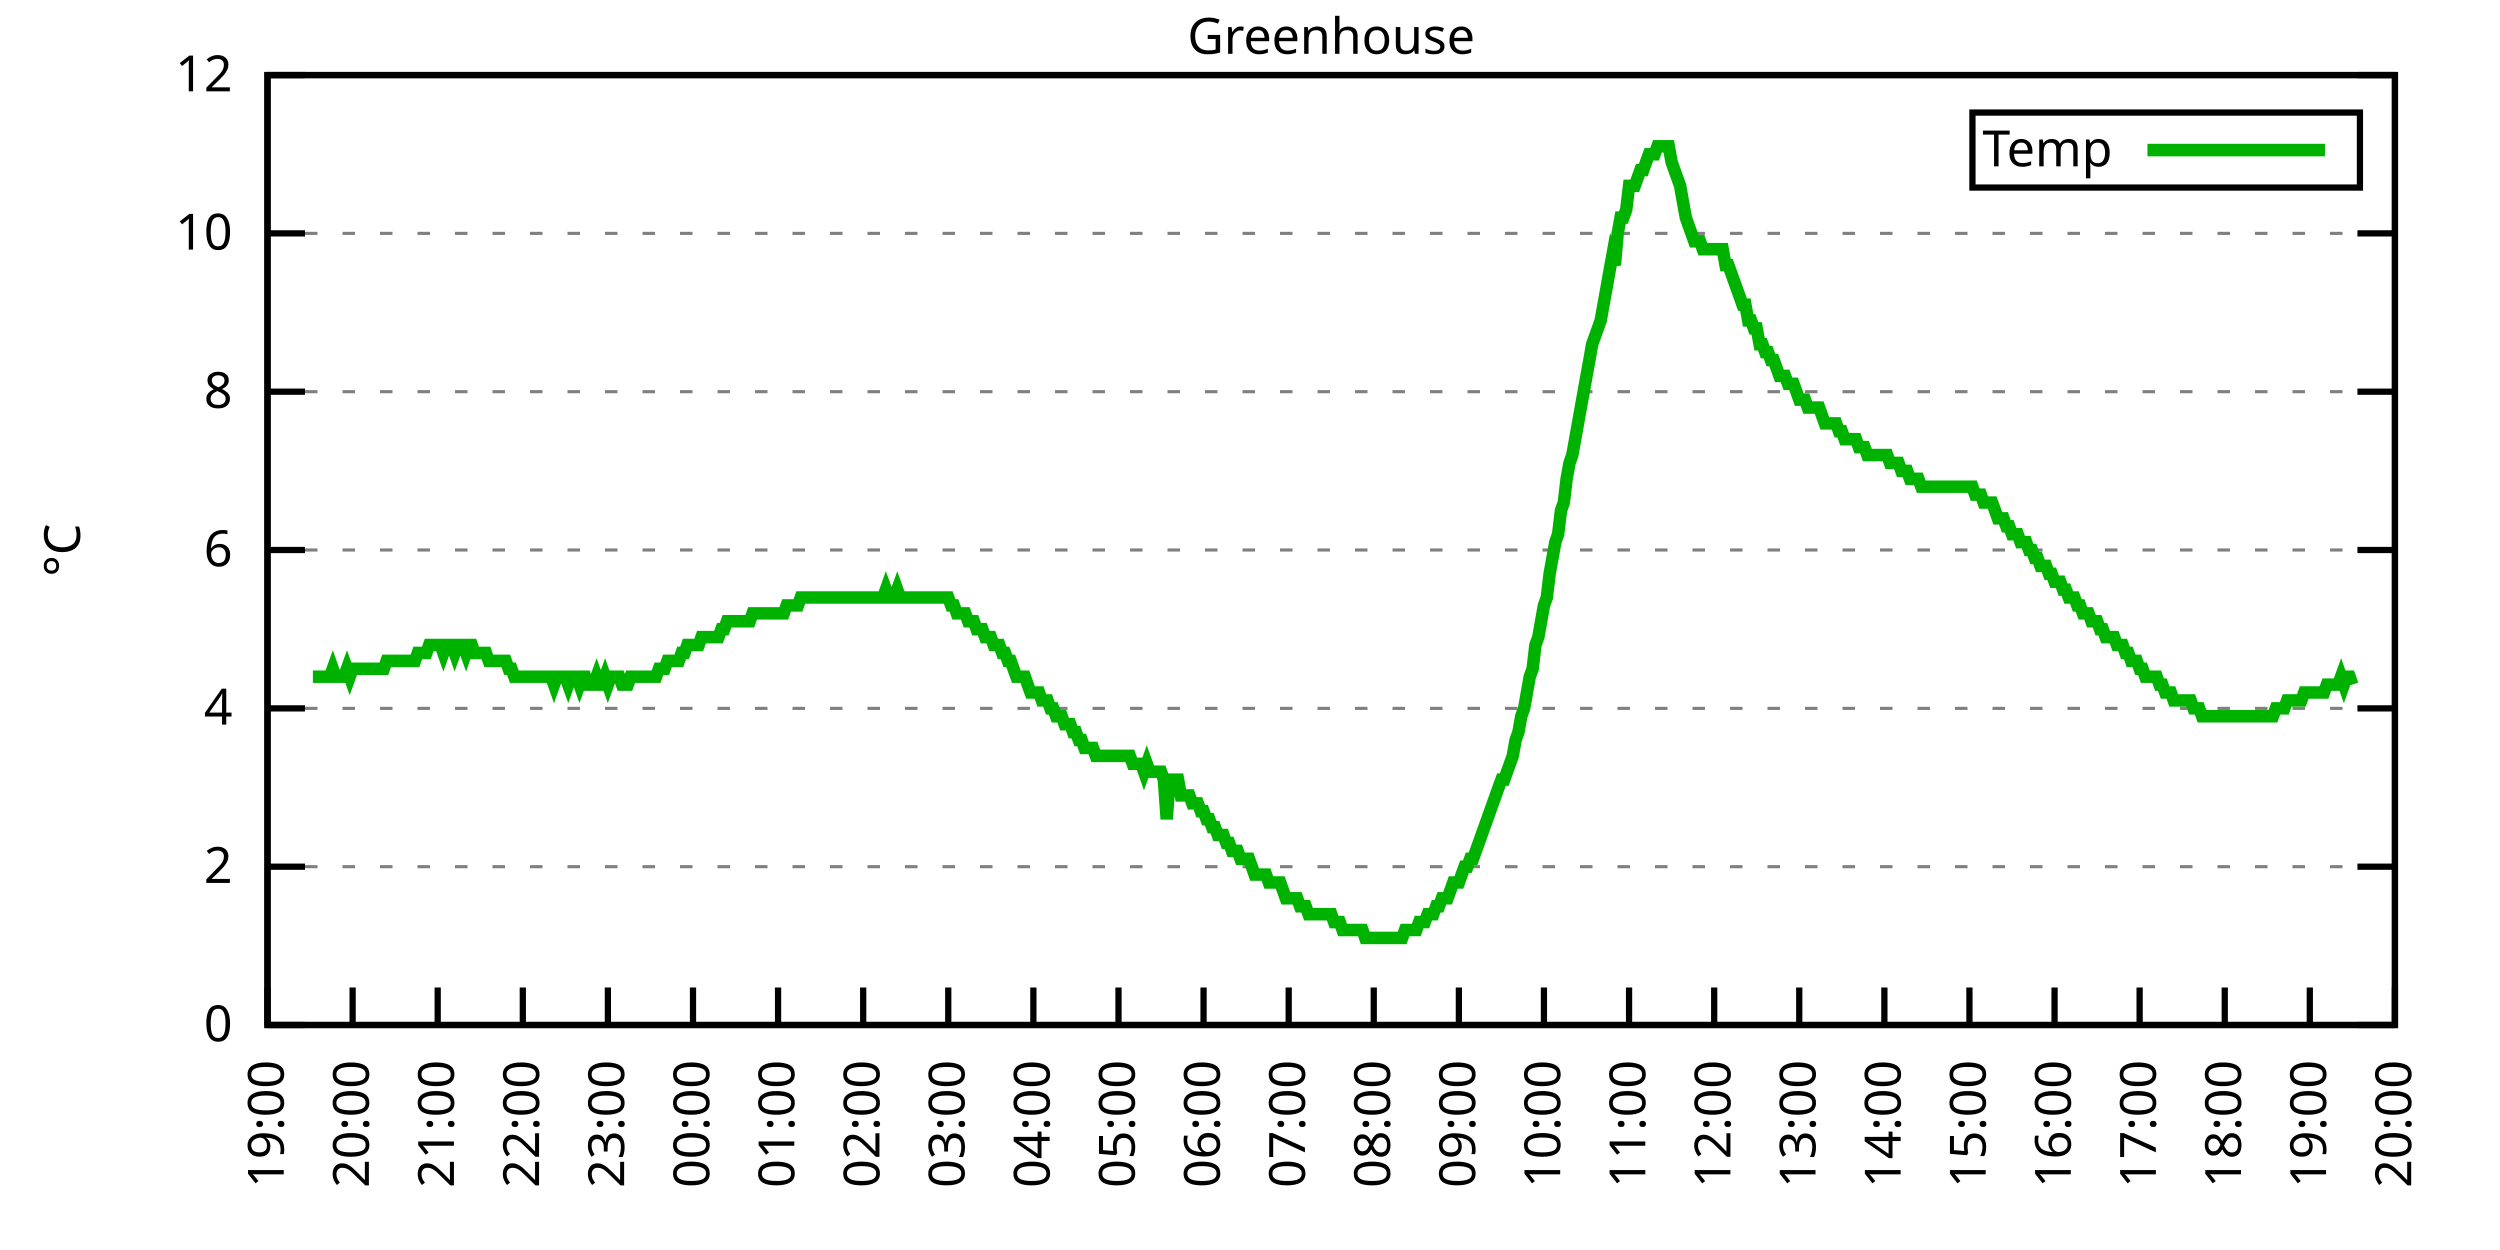
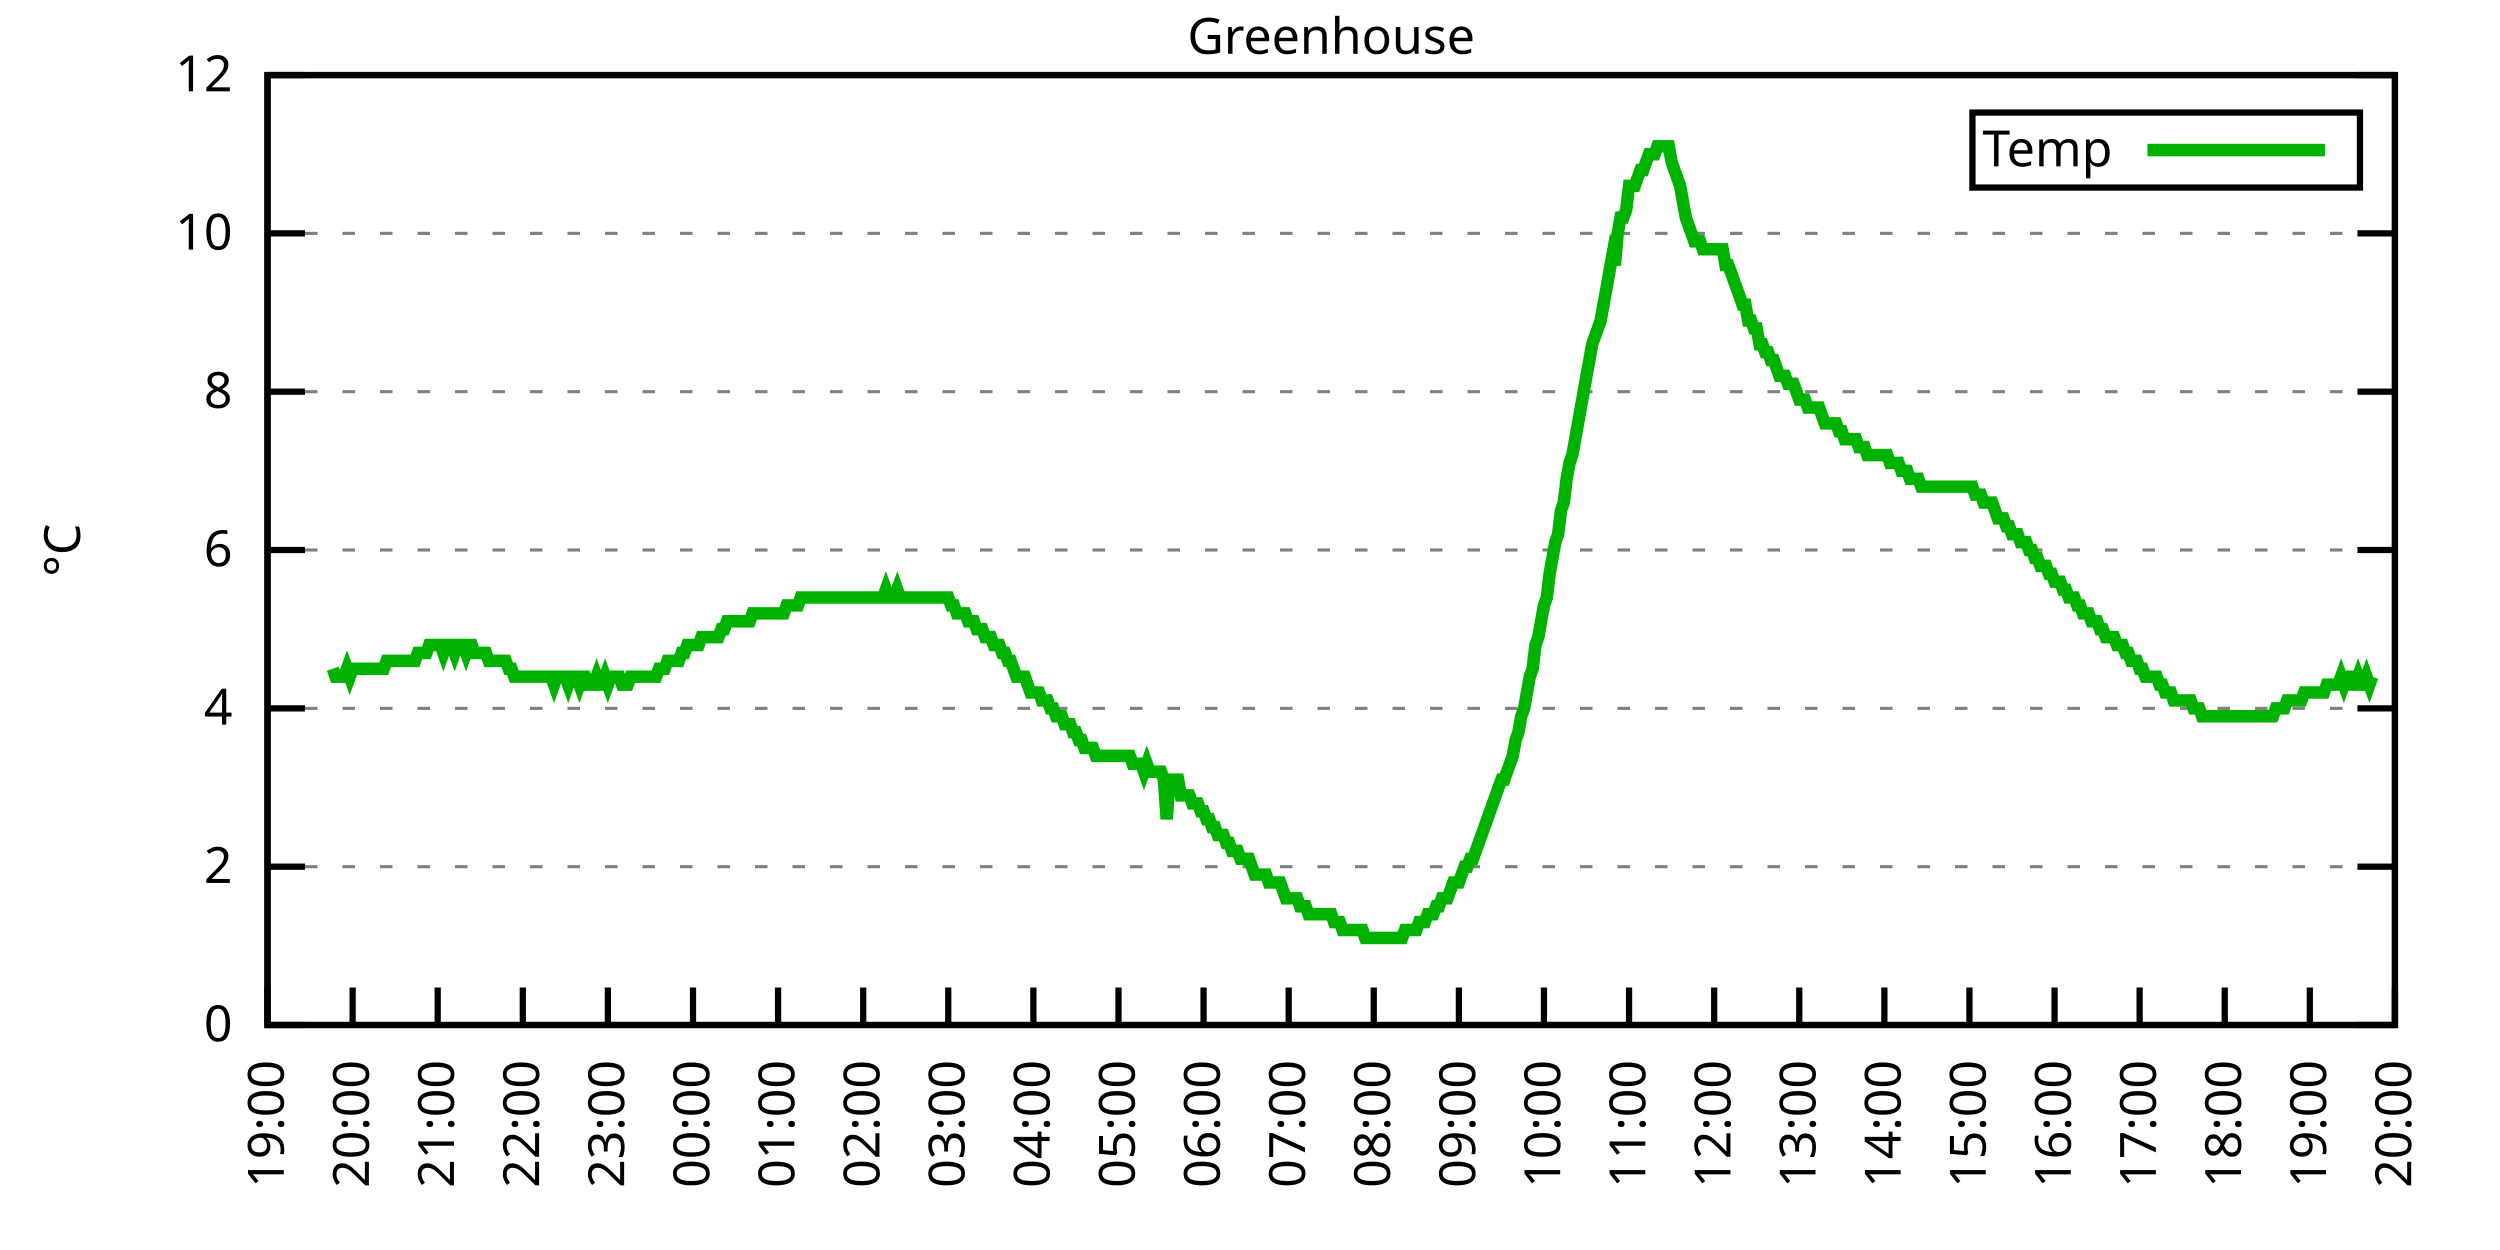
<svg xmlns="http://www.w3.org/2000/svg" xmlns:xlink="http://www.w3.org/1999/xlink" width="400" height="200" viewBox="0 0 400 200">
  <g id="gnuplot_canvas">
    <rect x="0" y="0" width="400" height="200" fill="none" />
    <defs>
      <circle id="gpDot" r="0.5" stroke-width="0.5" stroke="currentColor" />
      <path id="gpPt0" stroke-width="0.333" stroke="currentColor" d="M-1,0 h2 M0,-1 v2" />
      <path id="gpPt1" stroke-width="0.333" stroke="currentColor" d="M-1,-1 L1,1 M1,-1 L-1,1" />
      <path id="gpPt2" stroke-width="0.333" stroke="currentColor" d="M-1,0 L1,0 M0,-1 L0,1 M-1,-1 L1,1 M-1,1 L1,-1" />
      <rect id="gpPt3" stroke-width="0.333" stroke="currentColor" x="-1" y="-1" width="2" height="2" />
      <rect id="gpPt4" stroke-width="0.333" stroke="currentColor" fill="currentColor" x="-1" y="-1" width="2" height="2" />
      <circle id="gpPt5" stroke-width="0.333" stroke="currentColor" cx="0" cy="0" r="1" />
      <use xlink:href="#gpPt5" id="gpPt6" fill="currentColor" stroke="none" />
      <path id="gpPt7" stroke-width="0.333" stroke="currentColor" d="M0,-1.33 L-1.33,0.67 L1.33,0.67 z" />
      <use xlink:href="#gpPt7" id="gpPt8" fill="currentColor" stroke="none" />
      <use xlink:href="#gpPt7" id="gpPt9" stroke="currentColor" transform="rotate(180)" />
      <use xlink:href="#gpPt9" id="gpPt10" fill="currentColor" stroke="none" />
      <use xlink:href="#gpPt3" id="gpPt11" stroke="currentColor" transform="rotate(45)" />
      <use xlink:href="#gpPt11" id="gpPt12" fill="currentColor" stroke="none" />
      <path id="gpPt13" stroke-width="0.333" stroke="currentColor" d="M0,1.330 L1.265,0.411 L0.782,-1.067 L-0.782,-1.076 L-1.265,0.411 z" />
      <use xlink:href="#gpPt13" id="gpPt14" fill="currentColor" stroke="none" />
      <filter id="textbox" filterUnits="objectBoundingBox" x="0" y="0" height="1" width="1">
        <feFlood flood-color="white" flood-opacity="1" result="bgnd" />
        <feComposite in="SourceGraphic" in2="bgnd" operator="atop" />
      </filter>
      <filter id="greybox" filterUnits="objectBoundingBox" x="0" y="0" height="1" width="1">
        <feFlood flood-color="lightgrey" flood-opacity="1" result="grey" />
        <feComposite in="SourceGraphic" in2="grey" operator="atop" />
      </filter>
    </defs>
    <g fill="none" color="white" stroke="currentColor" stroke-width="1.00" stroke-linecap="butt" stroke-linejoin="miter">
</g>
    <g fill="none" color="black" stroke="currentColor" stroke-width="1.00" stroke-linecap="butt" stroke-linejoin="miter">
      <g stroke="none" shape-rendering="crispEdges">
        <polygon fill="rgb(255, 255, 255)" points="42.80,164.00 383.18,164.00 383.18,12.02 42.80,12.02 " />
      </g>
    </g>
    <g fill="none" color="black" stroke="currentColor" stroke-width="1.00" stroke-linecap="butt" stroke-linejoin="miter">
</g>
    <g fill="none" color="black" stroke="black" stroke-width="0.50" stroke-linecap="butt" stroke-linejoin="miter">
</g>
    <g fill="none" color="gray" stroke="currentColor" stroke-width="0.50" stroke-linecap="butt" stroke-linejoin="miter">
      <path stroke="gray" stroke-dasharray="2,4" class="gridline" d="M42.80,164.00 L383.19,164.00  " />
    </g>
    <g fill="none" color="gray" stroke="gray" stroke-width="1.00" stroke-linecap="butt" stroke-linejoin="miter">
</g>
    <g fill="none" color="black" stroke="currentColor" stroke-width="1.00" stroke-linecap="butt" stroke-linejoin="miter">
      <path stroke="black" d="M42.80,164.00 L48.80,164.00 M383.19,164.00 L377.19,164.00  " />
      <g transform="translate(37.20,166.60)" stroke="none" fill="black" font-family="Sans" font-size="8.00" text-anchor="end">
        <text>
          <tspan font-family="Sans"> 0</tspan>
        </text>
      </g>
    </g>
    <g fill="none" color="black" stroke="currentColor" stroke-width="1.00" stroke-linecap="butt" stroke-linejoin="miter">
</g>
    <g fill="none" color="black" stroke="black" stroke-width="0.50" stroke-linecap="butt" stroke-linejoin="miter">
</g>
    <g fill="none" color="gray" stroke="currentColor" stroke-width="0.50" stroke-linecap="butt" stroke-linejoin="miter">
      <path stroke="gray" stroke-dasharray="2,4" class="gridline" d="M42.80,138.67 L383.19,138.67  " />
    </g>
    <g fill="none" color="gray" stroke="gray" stroke-width="1.00" stroke-linecap="butt" stroke-linejoin="miter">
</g>
    <g fill="none" color="black" stroke="currentColor" stroke-width="1.00" stroke-linecap="butt" stroke-linejoin="miter">
      <path stroke="black" d="M42.80,138.67 L48.80,138.67 M383.19,138.67 L377.19,138.67  " />
      <g transform="translate(37.20,141.27)" stroke="none" fill="black" font-family="Sans" font-size="8.00" text-anchor="end">
        <text>
          <tspan font-family="Sans"> 2</tspan>
        </text>
      </g>
    </g>
    <g fill="none" color="black" stroke="currentColor" stroke-width="1.00" stroke-linecap="butt" stroke-linejoin="miter">
</g>
    <g fill="none" color="black" stroke="black" stroke-width="0.50" stroke-linecap="butt" stroke-linejoin="miter">
</g>
    <g fill="none" color="gray" stroke="currentColor" stroke-width="0.50" stroke-linecap="butt" stroke-linejoin="miter">
      <path stroke="gray" stroke-dasharray="2,4" class="gridline" d="M42.80,113.34 L383.19,113.34  " />
    </g>
    <g fill="none" color="gray" stroke="gray" stroke-width="1.00" stroke-linecap="butt" stroke-linejoin="miter">
</g>
    <g fill="none" color="black" stroke="currentColor" stroke-width="1.00" stroke-linecap="butt" stroke-linejoin="miter">
      <path stroke="black" d="M42.80,113.34 L48.80,113.34 M383.19,113.34 L377.19,113.34  " />
      <g transform="translate(37.20,115.94)" stroke="none" fill="black" font-family="Sans" font-size="8.00" text-anchor="end">
        <text>
          <tspan font-family="Sans"> 4</tspan>
        </text>
      </g>
    </g>
    <g fill="none" color="black" stroke="currentColor" stroke-width="1.00" stroke-linecap="butt" stroke-linejoin="miter">
</g>
    <g fill="none" color="black" stroke="black" stroke-width="0.50" stroke-linecap="butt" stroke-linejoin="miter">
</g>
    <g fill="none" color="gray" stroke="currentColor" stroke-width="0.50" stroke-linecap="butt" stroke-linejoin="miter">
      <path stroke="gray" stroke-dasharray="2,4" class="gridline" d="M42.80,88.00 L383.19,88.00  " />
    </g>
    <g fill="none" color="gray" stroke="gray" stroke-width="1.00" stroke-linecap="butt" stroke-linejoin="miter">
</g>
    <g fill="none" color="black" stroke="currentColor" stroke-width="1.00" stroke-linecap="butt" stroke-linejoin="miter">
      <path stroke="black" d="M42.80,88.00 L48.80,88.00 M383.19,88.00 L377.19,88.00  " />
      <g transform="translate(37.20,90.60)" stroke="none" fill="black" font-family="Sans" font-size="8.00" text-anchor="end">
        <text>
          <tspan font-family="Sans"> 6</tspan>
        </text>
      </g>
    </g>
    <g fill="none" color="black" stroke="currentColor" stroke-width="1.00" stroke-linecap="butt" stroke-linejoin="miter">
</g>
    <g fill="none" color="black" stroke="black" stroke-width="0.50" stroke-linecap="butt" stroke-linejoin="miter">
</g>
    <g fill="none" color="gray" stroke="currentColor" stroke-width="0.50" stroke-linecap="butt" stroke-linejoin="miter">
      <path stroke="gray" stroke-dasharray="2,4" class="gridline" d="M42.80,62.67 L383.19,62.67  " />
    </g>
    <g fill="none" color="gray" stroke="gray" stroke-width="1.00" stroke-linecap="butt" stroke-linejoin="miter">
</g>
    <g fill="none" color="black" stroke="currentColor" stroke-width="1.00" stroke-linecap="butt" stroke-linejoin="miter">
      <path stroke="black" d="M42.80,62.67 L48.80,62.67 M383.19,62.67 L377.19,62.67  " />
      <g transform="translate(37.20,65.27)" stroke="none" fill="black" font-family="Sans" font-size="8.00" text-anchor="end">
        <text>
          <tspan font-family="Sans"> 8</tspan>
        </text>
      </g>
    </g>
    <g fill="none" color="black" stroke="currentColor" stroke-width="1.00" stroke-linecap="butt" stroke-linejoin="miter">
</g>
    <g fill="none" color="black" stroke="black" stroke-width="0.50" stroke-linecap="butt" stroke-linejoin="miter">
</g>
    <g fill="none" color="gray" stroke="currentColor" stroke-width="0.50" stroke-linecap="butt" stroke-linejoin="miter">
      <path stroke="gray" stroke-dasharray="2,4" class="gridline" d="M42.80,37.34 L383.19,37.34  " />
    </g>
    <g fill="none" color="gray" stroke="gray" stroke-width="1.00" stroke-linecap="butt" stroke-linejoin="miter">
</g>
    <g fill="none" color="black" stroke="currentColor" stroke-width="1.00" stroke-linecap="butt" stroke-linejoin="miter">
      <path stroke="black" d="M42.80,37.34 L48.80,37.34 M383.19,37.34 L377.19,37.34  " />
      <g transform="translate(37.20,39.94)" stroke="none" fill="black" font-family="Sans" font-size="8.00" text-anchor="end">
        <text>
          <tspan font-family="Sans"> 10</tspan>
        </text>
      </g>
    </g>
    <g fill="none" color="black" stroke="currentColor" stroke-width="1.00" stroke-linecap="butt" stroke-linejoin="miter">
</g>
    <g fill="none" color="black" stroke="black" stroke-width="0.50" stroke-linecap="butt" stroke-linejoin="miter">
</g>
    <g fill="none" color="gray" stroke="currentColor" stroke-width="0.50" stroke-linecap="butt" stroke-linejoin="miter">
      <path stroke="gray" stroke-dasharray="2,4" class="gridline" d="M42.80,12.01 L383.19,12.01  " />
    </g>
    <g fill="none" color="gray" stroke="gray" stroke-width="1.00" stroke-linecap="butt" stroke-linejoin="miter">
</g>
    <g fill="none" color="black" stroke="currentColor" stroke-width="1.00" stroke-linecap="butt" stroke-linejoin="miter">
      <path stroke="black" d="M42.80,12.01 L48.80,12.01 M383.19,12.01 L377.19,12.01  " />
      <g transform="translate(37.20,14.61)" stroke="none" fill="black" font-family="Sans" font-size="8.00" text-anchor="end">
        <text>
          <tspan font-family="Sans"> 12</tspan>
        </text>
      </g>
    </g>
    <g fill="none" color="black" stroke="currentColor" stroke-width="1.00" stroke-linecap="butt" stroke-linejoin="miter">
      <path stroke="black" d="M42.80,164.00 L42.80,158.00  " />
      <g transform="translate(45.40,169.60) rotate(270.00)" stroke="none" fill="black" font-family="Sans" font-size="8.00" text-anchor="end">
        <text>
          <tspan font-family="Sans">19:00</tspan>
        </text>
      </g>
    </g>
    <g fill="none" color="black" stroke="currentColor" stroke-width="1.00" stroke-linecap="butt" stroke-linejoin="miter">
      <path stroke="black" d="M56.42,164.00 L56.42,158.00  " />
      <g transform="translate(59.02,169.60) rotate(270.00)" stroke="none" fill="black" font-family="Sans" font-size="8.00" text-anchor="end">
        <text>
          <tspan font-family="Sans">20:00</tspan>
        </text>
      </g>
    </g>
    <g fill="none" color="black" stroke="currentColor" stroke-width="1.00" stroke-linecap="butt" stroke-linejoin="miter">
      <path stroke="black" d="M70.03,164.00 L70.03,158.00  " />
      <g transform="translate(72.63,169.60) rotate(270.00)" stroke="none" fill="black" font-family="Sans" font-size="8.00" text-anchor="end">
        <text>
          <tspan font-family="Sans">21:00</tspan>
        </text>
      </g>
    </g>
    <g fill="none" color="black" stroke="currentColor" stroke-width="1.00" stroke-linecap="butt" stroke-linejoin="miter">
      <path stroke="black" d="M83.65,164.00 L83.65,158.00  " />
      <g transform="translate(86.25,169.60) rotate(270.00)" stroke="none" fill="black" font-family="Sans" font-size="8.00" text-anchor="end">
        <text>
          <tspan font-family="Sans">22:00</tspan>
        </text>
      </g>
    </g>
    <g fill="none" color="black" stroke="currentColor" stroke-width="1.00" stroke-linecap="butt" stroke-linejoin="miter">
      <path stroke="black" d="M97.26,164.00 L97.26,158.00  " />
      <g transform="translate(99.86,169.60) rotate(270.00)" stroke="none" fill="black" font-family="Sans" font-size="8.00" text-anchor="end">
        <text>
          <tspan font-family="Sans">23:00</tspan>
        </text>
      </g>
    </g>
    <g fill="none" color="black" stroke="currentColor" stroke-width="1.00" stroke-linecap="butt" stroke-linejoin="miter">
      <path stroke="black" d="M110.88,164.00 L110.88,158.00  " />
      <g transform="translate(113.48,169.60) rotate(270.00)" stroke="none" fill="black" font-family="Sans" font-size="8.00" text-anchor="end">
        <text>
          <tspan font-family="Sans">00:00</tspan>
        </text>
      </g>
    </g>
    <g fill="none" color="black" stroke="currentColor" stroke-width="1.00" stroke-linecap="butt" stroke-linejoin="miter">
      <path stroke="black" d="M124.49,164.00 L124.49,158.00  " />
      <g transform="translate(127.09,169.60) rotate(270.00)" stroke="none" fill="black" font-family="Sans" font-size="8.00" text-anchor="end">
        <text>
          <tspan font-family="Sans">01:00</tspan>
        </text>
      </g>
    </g>
    <g fill="none" color="black" stroke="currentColor" stroke-width="1.00" stroke-linecap="butt" stroke-linejoin="miter">
      <path stroke="black" d="M138.11,164.00 L138.11,158.00  " />
      <g transform="translate(140.71,169.60) rotate(270.00)" stroke="none" fill="black" font-family="Sans" font-size="8.00" text-anchor="end">
        <text>
          <tspan font-family="Sans">02:00</tspan>
        </text>
      </g>
    </g>
    <g fill="none" color="black" stroke="currentColor" stroke-width="1.00" stroke-linecap="butt" stroke-linejoin="miter">
      <path stroke="black" d="M151.72,164.00 L151.72,158.00  " />
      <g transform="translate(154.32,169.60) rotate(270.00)" stroke="none" fill="black" font-family="Sans" font-size="8.00" text-anchor="end">
        <text>
          <tspan font-family="Sans">03:00</tspan>
        </text>
      </g>
    </g>
    <g fill="none" color="black" stroke="currentColor" stroke-width="1.00" stroke-linecap="butt" stroke-linejoin="miter">
      <path stroke="black" d="M165.34,164.00 L165.34,158.00  " />
      <g transform="translate(167.94,169.60) rotate(270.00)" stroke="none" fill="black" font-family="Sans" font-size="8.00" text-anchor="end">
        <text>
          <tspan font-family="Sans">04:00</tspan>
        </text>
      </g>
    </g>
    <g fill="none" color="black" stroke="currentColor" stroke-width="1.00" stroke-linecap="butt" stroke-linejoin="miter">
      <path stroke="black" d="M178.96,164.00 L178.96,158.00  " />
      <g transform="translate(181.56,169.60) rotate(270.00)" stroke="none" fill="black" font-family="Sans" font-size="8.00" text-anchor="end">
        <text>
          <tspan font-family="Sans">05:00</tspan>
        </text>
      </g>
    </g>
    <g fill="none" color="black" stroke="currentColor" stroke-width="1.00" stroke-linecap="butt" stroke-linejoin="miter">
      <path stroke="black" d="M192.57,164.00 L192.57,158.00  " />
      <g transform="translate(195.17,169.60) rotate(270.00)" stroke="none" fill="black" font-family="Sans" font-size="8.00" text-anchor="end">
        <text>
          <tspan font-family="Sans">06:00</tspan>
        </text>
      </g>
    </g>
    <g fill="none" color="black" stroke="currentColor" stroke-width="1.00" stroke-linecap="butt" stroke-linejoin="miter">
      <path stroke="black" d="M206.19,164.00 L206.19,158.00  " />
      <g transform="translate(208.79,169.60) rotate(270.00)" stroke="none" fill="black" font-family="Sans" font-size="8.00" text-anchor="end">
        <text>
          <tspan font-family="Sans">07:00</tspan>
        </text>
      </g>
    </g>
    <g fill="none" color="black" stroke="currentColor" stroke-width="1.00" stroke-linecap="butt" stroke-linejoin="miter">
      <path stroke="black" d="M219.80,164.00 L219.80,158.00  " />
      <g transform="translate(222.40,169.60) rotate(270.00)" stroke="none" fill="black" font-family="Sans" font-size="8.00" text-anchor="end">
        <text>
          <tspan font-family="Sans">08:00</tspan>
        </text>
      </g>
    </g>
    <g fill="none" color="black" stroke="currentColor" stroke-width="1.00" stroke-linecap="butt" stroke-linejoin="miter">
      <path stroke="black" d="M233.42,164.00 L233.42,158.00  " />
      <g transform="translate(236.02,169.60) rotate(270.00)" stroke="none" fill="black" font-family="Sans" font-size="8.00" text-anchor="end">
        <text>
          <tspan font-family="Sans">09:00</tspan>
        </text>
      </g>
    </g>
    <g fill="none" color="black" stroke="currentColor" stroke-width="1.00" stroke-linecap="butt" stroke-linejoin="miter">
      <path stroke="black" d="M247.03,164.00 L247.03,158.00  " />
      <g transform="translate(249.63,169.60) rotate(270.00)" stroke="none" fill="black" font-family="Sans" font-size="8.00" text-anchor="end">
        <text>
          <tspan font-family="Sans">10:00</tspan>
        </text>
      </g>
    </g>
    <g fill="none" color="black" stroke="currentColor" stroke-width="1.00" stroke-linecap="butt" stroke-linejoin="miter">
      <path stroke="black" d="M260.65,164.00 L260.65,158.00  " />
      <g transform="translate(263.25,169.60) rotate(270.00)" stroke="none" fill="black" font-family="Sans" font-size="8.00" text-anchor="end">
        <text>
          <tspan font-family="Sans">11:00</tspan>
        </text>
      </g>
    </g>
    <g fill="none" color="black" stroke="currentColor" stroke-width="1.00" stroke-linecap="butt" stroke-linejoin="miter">
      <path stroke="black" d="M274.27,164.00 L274.27,158.00  " />
      <g transform="translate(276.87,169.60) rotate(270.00)" stroke="none" fill="black" font-family="Sans" font-size="8.00" text-anchor="end">
        <text>
          <tspan font-family="Sans">12:00</tspan>
        </text>
      </g>
    </g>
    <g fill="none" color="black" stroke="currentColor" stroke-width="1.00" stroke-linecap="butt" stroke-linejoin="miter">
      <path stroke="black" d="M287.88,164.00 L287.88,158.00  " />
      <g transform="translate(290.48,169.60) rotate(270.00)" stroke="none" fill="black" font-family="Sans" font-size="8.00" text-anchor="end">
        <text>
          <tspan font-family="Sans">13:00</tspan>
        </text>
      </g>
    </g>
    <g fill="none" color="black" stroke="currentColor" stroke-width="1.00" stroke-linecap="butt" stroke-linejoin="miter">
      <path stroke="black" d="M301.50,164.00 L301.50,158.00  " />
      <g transform="translate(304.10,169.60) rotate(270.00)" stroke="none" fill="black" font-family="Sans" font-size="8.00" text-anchor="end">
        <text>
          <tspan font-family="Sans">14:00</tspan>
        </text>
      </g>
    </g>
    <g fill="none" color="black" stroke="currentColor" stroke-width="1.00" stroke-linecap="butt" stroke-linejoin="miter">
      <path stroke="black" d="M315.11,164.00 L315.11,158.00  " />
      <g transform="translate(317.71,169.60) rotate(270.00)" stroke="none" fill="black" font-family="Sans" font-size="8.00" text-anchor="end">
        <text>
          <tspan font-family="Sans">15:00</tspan>
        </text>
      </g>
    </g>
    <g fill="none" color="black" stroke="currentColor" stroke-width="1.00" stroke-linecap="butt" stroke-linejoin="miter">
      <path stroke="black" d="M328.73,164.00 L328.73,158.00  " />
      <g transform="translate(331.33,169.60) rotate(270.00)" stroke="none" fill="black" font-family="Sans" font-size="8.00" text-anchor="end">
        <text>
          <tspan font-family="Sans">16:00</tspan>
        </text>
      </g>
    </g>
    <g fill="none" color="black" stroke="currentColor" stroke-width="1.00" stroke-linecap="butt" stroke-linejoin="miter">
      <path stroke="black" d="M342.34,164.00 L342.34,158.00  " />
      <g transform="translate(344.94,169.60) rotate(270.00)" stroke="none" fill="black" font-family="Sans" font-size="8.00" text-anchor="end">
        <text>
          <tspan font-family="Sans">17:00</tspan>
        </text>
      </g>
    </g>
    <g fill="none" color="black" stroke="currentColor" stroke-width="1.00" stroke-linecap="butt" stroke-linejoin="miter">
      <path stroke="black" d="M355.96,164.00 L355.96,158.00  " />
      <g transform="translate(358.56,169.60) rotate(270.00)" stroke="none" fill="black" font-family="Sans" font-size="8.00" text-anchor="end">
        <text>
          <tspan font-family="Sans">18:00</tspan>
        </text>
      </g>
    </g>
    <g fill="none" color="black" stroke="currentColor" stroke-width="1.00" stroke-linecap="butt" stroke-linejoin="miter">
      <path stroke="black" d="M369.57,164.00 L369.57,158.00  " />
      <g transform="translate(372.17,169.60) rotate(270.00)" stroke="none" fill="black" font-family="Sans" font-size="8.00" text-anchor="end">
        <text>
          <tspan font-family="Sans">19:00</tspan>
        </text>
      </g>
    </g>
    <g fill="none" color="black" stroke="currentColor" stroke-width="1.00" stroke-linecap="butt" stroke-linejoin="miter">
      <path stroke="black" d="M383.19,164.00 L383.19,158.00  " />
      <g transform="translate(385.79,169.60) rotate(270.00)" stroke="none" fill="black" font-family="Sans" font-size="8.00" text-anchor="end">
        <text>
          <tspan font-family="Sans">20:00</tspan>
        </text>
      </g>
    </g>
    <g fill="none" color="black" stroke="currentColor" stroke-width="1.00" stroke-linecap="butt" stroke-linejoin="miter">
</g>
    <g fill="none" color="black" stroke="currentColor" stroke-width="1.00" stroke-linecap="butt" stroke-linejoin="miter">
      <path stroke="black" d="M42.80,12.01 L42.80,164.00 L383.19,164.00 L383.19,12.01 L42.80,12.01 Z  " />
    </g>
    <g fill="none" color="black" stroke="currentColor" stroke-width="1.00" stroke-linecap="butt" stroke-linejoin="miter">
</g>
    <g fill="none" color="black" stroke="currentColor" stroke-width="1.00" stroke-linecap="butt" stroke-linejoin="miter">
      <path stroke="black" d="M315.59,30.01 L315.59,18.01 L377.59,18.01 L377.59,30.01 L315.59,30.01 Z  " />
    </g>
    <g id="Greenhouse_plot_1">
      <g fill="none" color="white" stroke="black" stroke-width="2.00" stroke-linecap="butt" stroke-linejoin="miter">
</g>
      <g fill="none" color="black" stroke="currentColor" stroke-width="2.00" stroke-linecap="butt" stroke-linejoin="miter">
        <g transform="translate(337.99,26.61)" stroke="none" fill="black" font-family="Sans" font-size="8.00" text-anchor="end">
          <text>
            <tspan font-family="Sans">Temp</tspan>
          </text>
        </g>
      </g>
      <g fill="none" color="black" stroke="currentColor" stroke-width="2.00" stroke-linecap="butt" stroke-linejoin="miter">
-         <path stroke="rgb(  0, 178,   0)" d="M343.59,24.01 L371.99,24.01 M50.06,108.27 L50.52,108.27 L50.97,108.27 L51.42,108.27 L51.88,108.27 L52.33,108.27   L52.78,108.27 L53.24,107.00 L53.69,108.27 L54.15,108.27 L54.60,108.27 L55.05,108.27 L55.51,107.00 L55.96,108.27   L56.42,107.00 L56.87,107.00 L57.32,107.00 L57.78,107.00 L58.23,107.00 L58.68,107.00 L59.14,107.00 L59.59,107.00   L60.05,107.00 L60.50,107.00 L60.95,107.00 L61.41,107.00 L61.86,105.74 L62.32,105.74 L62.77,105.74 L63.22,105.74   L63.68,105.74 L64.13,105.74 L64.58,105.74 L65.04,105.74 L65.49,105.74 L65.95,105.74 L66.40,105.74 L66.85,104.47   L67.31,104.47 L67.76,104.47 L68.22,104.47 L68.67,103.20 L69.12,103.20 L69.58,103.20 L70.03,103.20 L70.49,103.20   L70.94,104.47 L71.39,103.20 L71.85,103.20 L72.30,103.20 L72.75,104.47 L73.21,103.20 L73.66,103.20 L74.12,103.20   L74.57,104.47 L75.02,103.20 L75.48,103.20 L75.93,104.47 L76.39,104.47 L76.84,104.47 L77.29,104.47 L77.75,104.47   L78.20,105.74 L78.65,105.74 L79.11,105.74 L79.56,105.74 L80.02,105.74 L80.47,105.74 L80.92,105.74 L81.38,107.00   L81.83,107.00 L82.29,108.27 L82.74,108.27 L83.19,108.27 L83.65,108.27 L84.10,108.27 L84.55,108.27 L85.01,108.27   L85.46,108.27 L85.92,108.27 L86.37,108.27 L86.82,108.27 L87.28,108.27 L87.73,108.27 L88.19,108.27 L88.64,109.54   L89.09,108.27 L89.55,108.27 L90.00,108.27 L90.45,108.27 L90.91,109.54 L91.36,108.27 L91.82,108.27 L92.27,108.27   L92.72,109.54 L93.18,108.27 L93.63,108.27 L94.09,109.54 L94.54,109.54 L94.99,109.54 L95.45,108.27 L95.90,109.54   L96.35,109.54 L96.81,108.27 L97.26,109.54 L97.72,108.27 L98.17,108.27 L98.62,108.27 L99.08,108.27 L99.53,109.54   L99.99,109.54 L100.44,109.54 L100.89,108.27 L101.35,108.27 L101.80,108.27 L102.25,108.27 L102.71,108.27 L103.16,108.27   L103.62,108.27 L104.07,108.27 L104.52,108.27 L104.98,108.27 L105.43,107.00 L105.89,107.00 L106.34,107.00 L106.79,105.74   L107.25,105.74 L107.70,105.74 L108.15,105.74 L108.61,105.74 L109.06,104.47 L109.52,104.47 L109.97,103.20 L110.42,103.20   L110.88,103.20 L111.33,103.20 L111.79,103.20 L112.24,101.94 L112.69,101.94 L113.15,101.94 L113.60,101.94 L114.05,101.94   L114.51,101.94 L114.96,101.94 L115.42,100.67 L115.87,100.67 L116.32,99.40 L116.78,99.40 L117.23,99.40 L117.69,99.40   L118.14,99.40 L118.59,99.40 L119.05,99.40 L119.50,99.40 L119.96,99.40 L120.41,98.14 L120.86,98.14 L121.32,98.14   L121.77,98.14 L122.22,98.14 L122.68,98.14 L123.13,98.14 L123.59,98.14 L124.04,98.14 L124.49,98.14 L124.95,98.14   L125.40,98.14 L125.86,96.87 L126.31,96.87 L126.76,96.87 L127.22,96.87 L127.67,96.87 L128.12,95.60 L128.58,95.60   L129.03,95.60 L129.49,95.60 L129.94,95.60 L130.39,95.60 L130.85,95.60 L131.30,95.60 L131.76,95.60 L132.21,95.60   L132.66,95.60 L133.12,95.60 L133.57,95.60 L134.02,95.60 L134.48,95.60 L134.93,95.60 L135.39,95.60 L135.84,95.60   L136.29,95.60 L136.75,95.60 L137.20,95.60 L137.66,95.60 L138.11,95.60 L138.56,95.60 L139.02,95.60 L139.47,95.60   L139.92,95.60 L140.38,95.60 L140.83,95.60 L141.29,95.60 L141.74,94.34 L142.19,95.60 L142.65,95.60 L143.10,95.60   L143.56,94.34 L144.01,95.60 L144.46,95.60 L144.92,95.60 L145.37,95.60 L145.82,95.60 L146.28,95.60 L146.73,95.60   L147.19,95.60 L147.64,95.60 L148.09,95.60 L148.55,95.60 L149.00,95.60 L149.46,95.60 L149.91,95.60 L150.36,95.60   L150.82,95.60 L151.27,95.60 L151.72,95.60 L152.18,96.87 L152.63,96.87 L153.09,98.14 L153.54,98.14 L153.99,98.14   L154.45,98.14 L154.90,99.40 L155.36,99.40 L155.81,99.40 L156.26,100.67 L156.72,100.67 L157.17,100.67 L157.62,101.94   L158.08,101.94 L158.53,101.94 L158.99,103.20 L159.44,103.20 L159.89,103.20 L160.35,104.47 L160.80,104.47 L161.26,105.74   L161.71,105.74 L162.16,107.00 L162.62,108.27 L163.07,108.27 L163.52,108.27 L163.98,108.27 L164.43,109.54 L164.89,110.80   L165.34,110.80 L165.79,110.80 L166.25,110.80 L166.70,112.07 L167.16,112.07 L167.61,112.07 L168.06,113.34 L168.52,113.34   L168.97,114.60 L169.43,114.60 L169.88,114.60 L170.33,115.87 L170.79,115.87 L171.24,115.87 L171.69,117.14 L172.15,117.14   L172.60,118.40 L173.06,118.40 L173.51,119.67 L173.96,119.67 L174.42,119.67 L174.87,119.67 L175.33,120.94 L175.78,120.94   L176.23,120.94 L176.69,120.94 L177.14,120.94 L177.59,120.94 L178.05,120.94 L178.50,120.94 L178.96,120.94 L179.41,120.94   L179.86,120.94 L180.32,120.94 L180.77,120.94 L181.23,122.20 L181.68,122.20 L182.13,122.20 L182.59,122.20 L183.04,123.47   L183.49,122.20 L183.95,123.47 L184.40,123.47 L184.86,123.47 L185.31,123.47 L185.76,123.47 L186.22,124.74 L186.67,131.07   L187.13,124.74 L187.58,124.74 L188.03,124.74 L188.49,124.74 L188.94,127.27 L189.39,127.27 L189.85,127.27 L190.30,127.27   L190.76,128.54 L191.21,128.54 L191.66,128.54 L192.12,129.80 L192.57,129.80 L193.03,131.07 L193.48,131.07 L193.93,132.34   L194.39,132.34 L194.84,133.60 L195.29,133.60 L195.75,133.60 L196.20,134.87 L196.66,134.87 L197.11,136.14 L197.56,136.14   L198.02,136.14 L198.47,137.40 L198.93,137.40 L199.38,137.40 L199.83,137.40 L200.29,138.67 L200.74,139.93 L201.19,139.93   L201.65,139.93 L202.10,139.93 L202.56,139.93 L203.01,141.20 L203.46,141.20 L203.92,141.20 L204.37,141.20 L204.83,141.20   L205.28,142.47 L205.73,143.73 L206.19,143.73 L206.64,143.73 L207.09,143.73 L207.55,143.73 L208.00,145.00 L208.46,145.00   L208.91,145.00 L209.36,146.27 L209.82,146.27 L210.27,146.27 L210.73,146.27 L211.18,146.27 L211.63,146.27 L212.09,146.27   L212.54,146.27 L213.00,146.27 L213.45,147.53 L213.90,147.53 L214.36,147.53 L214.81,148.80 L215.26,148.80 L215.72,148.80   L216.17,148.80 L216.63,148.80 L217.08,148.80 L217.53,148.80 L217.99,148.80 L218.44,150.07 L218.90,150.07 L219.35,150.07   L219.80,150.07 L220.26,150.07 L220.71,150.07 L221.16,150.07 L221.62,150.07 L222.07,150.07 L222.53,150.07 L222.98,150.07   L223.43,150.07 L223.89,150.07 L224.34,150.07 L224.80,148.80 L225.25,148.80 L225.70,148.80 L226.16,148.80 L226.61,148.80   L227.06,147.53 L227.52,147.53 L227.97,147.53 L228.43,146.27 L228.88,146.27 L229.33,146.27 L229.79,145.00 L230.24,145.00   L230.70,143.73 L231.15,143.73 L231.60,143.73 L232.06,142.47 L232.51,141.20 L232.96,141.20 L233.42,141.20 L233.87,139.93   L234.33,138.67 L234.78,138.67 L235.23,137.40 L235.69,137.40 L236.14,136.14 L236.60,134.87 L237.05,133.60 L237.50,132.34   L237.96,131.07 L238.41,129.80 L238.86,128.54 L239.32,127.27 L239.77,126.00 L240.23,124.74 L240.68,124.74 L241.13,123.47   L241.59,122.20 L242.04,120.94 L242.50,118.40 L242.95,117.14 L243.40,114.60 L243.86,113.34 L244.31,110.80 L244.76,108.27   L245.22,107.00 L245.67,103.20 L246.13,101.94 L246.58,99.40 L247.03,96.87 L247.49,95.60 L247.94,91.80 L248.40,89.27   L248.85,86.74 L249.30,85.47 L249.76,81.67 L250.21,80.41 L250.66,76.61 L251.12,74.07 L251.57,72.81 L252.03,70.27   L252.48,67.74 L252.93,65.21 L253.39,62.67 L253.84,60.14 L254.30,57.61 L254.75,55.07 L255.20,53.81 L255.66,52.54   L256.11,51.27 L256.56,48.74 L257.02,46.21 L257.47,43.67 L257.93,41.14 L258.38,42.41 L258.83,37.34 L259.29,34.81   L259.74,34.81 L260.20,33.54 L260.65,29.74 L261.10,29.74 L261.56,29.74 L262.01,28.48 L262.47,27.21 L262.92,27.21   L263.37,25.94 L263.83,24.68 L264.28,24.68 L264.73,24.68 L265.19,23.41 L265.64,23.41 L266.10,23.41 L266.55,23.41   L267.00,23.41 L267.46,25.94 L267.91,27.21 L268.37,28.48 L268.82,29.74 L269.27,32.28 L269.73,34.81 L270.18,36.08   L270.63,37.34 L271.09,38.61 L271.54,38.61 L272.00,38.61 L272.45,39.87 L272.90,39.87 L273.36,39.87 L273.81,39.87   L274.27,39.87 L274.72,39.87 L275.17,39.87 L275.63,39.87 L276.08,42.41 L276.53,42.41 L276.99,43.67 L277.44,44.94   L277.90,46.21 L278.35,47.47 L278.80,48.74 L279.26,48.74 L279.71,51.27 L280.17,51.27 L280.62,52.54 L281.07,52.54   L281.53,55.07 L281.98,55.07 L282.43,56.34 L282.89,56.34 L283.34,57.61 L283.80,57.61 L284.25,58.87 L284.70,60.14   L285.16,60.14 L285.61,60.14 L286.07,61.41 L286.52,61.41 L286.97,61.41 L287.43,62.67 L287.88,63.94 L288.33,63.94   L288.79,63.94 L289.24,65.21 L289.70,65.21 L290.15,65.21 L290.60,65.21 L291.06,65.21 L291.51,66.47 L291.97,67.74   L292.42,67.74 L292.87,67.74 L293.33,67.74 L293.78,67.74 L294.23,69.01 L294.69,69.01 L295.14,70.27 L295.60,70.27   L296.05,70.27 L296.50,70.27 L296.96,70.27 L297.41,71.54 L297.87,71.54 L298.32,71.54 L298.77,72.81 L299.23,72.81   L299.68,72.81 L300.13,72.81 L300.59,72.81 L301.04,72.81 L301.50,72.81 L301.95,72.81 L302.40,74.07 L302.86,74.07   L303.31,74.07 L303.77,74.07 L304.22,75.34 L304.67,75.34 L305.13,75.34 L305.58,76.61 L306.03,76.61 L306.49,76.61   L306.94,76.61 L307.40,77.87 L307.85,77.87 L308.30,77.87 L308.76,77.87 L309.21,77.87 L309.67,77.87 L310.12,77.87   L310.57,77.87 L311.03,77.87 L311.48,77.87 L311.94,77.87 L312.39,77.87 L312.84,77.87 L313.30,77.87 L313.75,77.87   L314.20,77.87 L314.66,77.87 L315.11,77.87 L315.57,77.87 L316.02,79.14 L316.47,79.14 L316.93,79.14 L317.38,80.41   L317.84,80.41 L318.29,80.41 L318.74,80.41 L319.20,81.67 L319.65,82.94 L320.10,82.94 L320.56,82.94 L321.01,84.21   L321.47,84.21 L321.92,85.47 L322.37,85.47 L322.83,85.47 L323.28,86.74 L323.74,86.74 L324.19,86.74 L324.64,88.00   L325.10,88.00 L325.55,89.27 L326.00,89.27 L326.46,90.54 L326.91,90.54 L327.37,90.54 L327.82,91.80 L328.27,91.80   L328.73,93.07 L329.18,93.07 L329.64,93.07 L330.09,94.34 L330.54,94.34 L331.00,95.60 L331.45,95.60 L331.90,95.60   L332.36,96.87 L332.81,96.87 L333.27,98.14 L333.72,98.14 L334.17,98.14 L334.63,99.40 L335.08,99.40 L335.54,99.40   L335.99,100.67 L336.44,100.67 L336.90,101.94 L337.35,101.94 L337.80,101.94 L338.26,101.94 L338.71,103.20 L339.17,103.20   L339.62,103.20 L340.07,104.47 L340.53,104.47 L340.98,105.74 L341.44,105.74 L341.89,105.74 L342.34,107.00 L342.80,107.00   L343.25,108.27 L343.70,108.27 L344.16,108.27 L344.61,108.27 L345.07,108.27 L345.52,109.54 L345.97,109.54 L346.43,110.80   L346.88,110.80 L347.34,110.80 L347.79,112.07 L348.24,112.07 L348.70,112.07 L349.15,112.07 L349.60,112.07 L350.06,112.07   L350.51,112.07 L350.97,113.34 L351.42,113.34 L351.87,113.34 L352.33,114.60 L352.78,114.60 L353.24,114.60 L353.69,114.60   L354.14,114.60 L354.60,114.60 L355.05,114.60 L355.50,114.60 L355.96,114.60 L356.41,114.60 L356.87,114.60 L357.32,114.60   L357.77,114.60 L358.23,114.60 L358.68,114.60 L359.14,114.60 L359.59,114.60 L360.04,114.60 L360.50,114.60 L360.95,114.60   L361.41,114.60 L361.86,114.60 L362.31,114.60 L362.77,114.60 L363.22,114.60 L363.67,114.60 L364.13,113.34 L364.58,113.34   L365.04,113.34 L365.49,113.34 L365.94,112.07 L366.40,112.07 L366.85,112.07 L367.31,112.07 L367.76,112.07 L368.21,112.07   L368.67,110.80 L369.12,110.80 L369.57,110.80 L370.03,110.80 L370.48,110.80 L370.94,110.80 L371.39,110.80 L371.84,110.80   L372.30,109.54 L372.75,109.54 L373.21,109.54 L373.66,109.54 L374.11,109.54 L374.57,108.27 L375.02,109.54 L375.47,108.27   L375.93,108.27 L376.38,109.54  " />
+         <path stroke="rgb(  0, 178,   0)" d="M343.59,24.01 L371.99,24.01 M53.24,107.00 L53.69,108.27 L54.15,108.27 L54.60,108.27 L55.05,108.27 L55.51,107.00   L55.96,108.27 L56.42,107.00 L56.87,107.00 L57.32,107.00 L57.78,107.00 L58.23,107.00 L58.68,107.00 L59.14,107.00   L59.59,107.00 L60.05,107.00 L60.50,107.00 L60.95,107.00 L61.41,107.00 L61.86,105.74 L62.32,105.74 L62.77,105.74   L63.22,105.74 L63.68,105.74 L64.13,105.74 L64.58,105.74 L65.04,105.74 L65.49,105.74 L65.95,105.74 L66.40,105.74   L66.85,104.47 L67.31,104.47 L67.76,104.47 L68.22,104.47 L68.67,103.20 L69.12,103.20 L69.58,103.20 L70.03,103.20   L70.49,103.20 L70.94,104.47 L71.39,103.20 L71.85,103.20 L72.30,103.20 L72.75,104.47 L73.21,103.20 L73.66,103.20   L74.12,103.20 L74.57,104.47 L75.02,103.20 L75.48,103.20 L75.93,104.47 L76.39,104.47 L76.84,104.47 L77.29,104.47   L77.75,104.47 L78.20,105.74 L78.65,105.74 L79.11,105.74 L79.56,105.74 L80.02,105.74 L80.47,105.74 L80.92,105.74   L81.38,107.00 L81.83,107.00 L82.29,108.27 L82.74,108.27 L83.19,108.27 L83.65,108.27 L84.10,108.27 L84.55,108.27   L85.01,108.27 L85.46,108.27 L85.92,108.27 L86.37,108.27 L86.82,108.27 L87.28,108.27 L87.73,108.27 L88.19,108.27   L88.64,109.54 L89.09,108.27 L89.55,108.27 L90.00,108.27 L90.45,108.27 L90.91,109.54 L91.36,108.27 L91.82,108.27   L92.27,108.27 L92.72,109.54 L93.18,108.27 L93.63,108.27 L94.09,109.54 L94.54,109.54 L94.99,109.54 L95.45,108.27   L95.90,109.54 L96.35,109.54 L96.81,108.27 L97.26,109.54 L97.72,108.27 L98.17,108.27 L98.62,108.27 L99.08,108.27   L99.53,109.54 L99.99,109.54 L100.44,109.54 L100.89,108.27 L101.35,108.27 L101.80,108.27 L102.25,108.27 L102.71,108.27   L103.16,108.27 L103.62,108.27 L104.07,108.27 L104.52,108.27 L104.98,108.27 L105.43,107.00 L105.89,107.00 L106.34,107.00   L106.79,105.74 L107.25,105.74 L107.70,105.74 L108.15,105.74 L108.61,105.74 L109.06,104.47 L109.52,104.47 L109.97,103.20   L110.42,103.20 L110.88,103.20 L111.33,103.20 L111.79,103.20 L112.24,101.94 L112.69,101.94 L113.15,101.94 L113.60,101.94   L114.05,101.94 L114.51,101.94 L114.96,101.94 L115.42,100.67 L115.87,100.67 L116.32,99.40 L116.78,99.40 L117.23,99.40   L117.69,99.40 L118.14,99.40 L118.59,99.40 L119.05,99.40 L119.50,99.40 L119.96,99.40 L120.41,98.14 L120.86,98.14   L121.32,98.14 L121.77,98.14 L122.22,98.14 L122.68,98.14 L123.13,98.14 L123.59,98.14 L124.04,98.14 L124.49,98.14   L124.95,98.14 L125.40,98.14 L125.86,96.87 L126.31,96.87 L126.76,96.87 L127.22,96.87 L127.67,96.87 L128.12,95.60   L128.58,95.60 L129.03,95.60 L129.49,95.60 L129.94,95.60 L130.39,95.60 L130.85,95.60 L131.30,95.60 L131.76,95.60   L132.21,95.60 L132.66,95.60 L133.12,95.60 L133.57,95.60 L134.02,95.60 L134.48,95.60 L134.93,95.60 L135.39,95.60   L135.84,95.60 L136.29,95.60 L136.75,95.60 L137.20,95.60 L137.66,95.60 L138.11,95.60 L138.56,95.60 L139.02,95.60   L139.47,95.60 L139.92,95.60 L140.38,95.60 L140.83,95.60 L141.29,95.60 L141.74,94.34 L142.19,95.60 L142.65,95.60   L143.10,95.60 L143.56,94.34 L144.01,95.60 L144.46,95.60 L144.92,95.60 L145.37,95.60 L145.82,95.60 L146.28,95.60   L146.73,95.60 L147.19,95.60 L147.64,95.60 L148.09,95.60 L148.55,95.60 L149.00,95.60 L149.46,95.60 L149.91,95.60   L150.36,95.60 L150.82,95.60 L151.27,95.60 L151.72,95.60 L152.18,96.87 L152.63,96.87 L153.09,98.14 L153.54,98.14   L153.99,98.14 L154.45,98.14 L154.90,99.40 L155.36,99.40 L155.81,99.40 L156.26,100.67 L156.72,100.67 L157.17,100.67   L157.62,101.94 L158.08,101.94 L158.53,101.94 L158.99,103.20 L159.44,103.20 L159.89,103.20 L160.35,104.47 L160.80,104.47   L161.26,105.74 L161.71,105.74 L162.16,107.00 L162.62,108.27 L163.07,108.27 L163.52,108.27 L163.98,108.27 L164.43,109.54   L164.89,110.80 L165.34,110.80 L165.79,110.80 L166.25,110.80 L166.70,112.07 L167.16,112.07 L167.61,112.07 L168.06,113.34   L168.52,113.34 L168.97,114.60 L169.43,114.60 L169.88,114.60 L170.33,115.87 L170.79,115.87 L171.24,115.87 L171.69,117.14   L172.15,117.14 L172.60,118.40 L173.06,118.40 L173.51,119.67 L173.96,119.67 L174.42,119.67 L174.87,119.67 L175.33,120.94   L175.78,120.94 L176.23,120.94 L176.69,120.94 L177.14,120.94 L177.59,120.94 L178.05,120.94 L178.50,120.94 L178.96,120.94   L179.41,120.94 L179.86,120.94 L180.32,120.94 L180.77,120.94 L181.23,122.20 L181.68,122.20 L182.13,122.20 L182.59,122.20   L183.04,123.47 L183.49,122.20 L183.95,123.47 L184.40,123.47 L184.86,123.47 L185.31,123.47 L185.76,123.47 L186.22,124.74   L186.67,131.07 L187.13,124.74 L187.58,124.74 L188.03,124.74 L188.49,124.74 L188.94,127.27 L189.39,127.27 L189.85,127.27   L190.30,127.27 L190.76,128.54 L191.21,128.54 L191.66,128.54 L192.12,129.80 L192.57,129.80 L193.03,131.07 L193.48,131.07   L193.93,132.34 L194.39,132.34 L194.84,133.60 L195.29,133.60 L195.75,133.60 L196.20,134.87 L196.66,134.87 L197.11,136.14   L197.56,136.14 L198.02,136.14 L198.47,137.40 L198.93,137.40 L199.38,137.40 L199.83,137.40 L200.29,138.67 L200.74,139.93   L201.19,139.93 L201.65,139.93 L202.10,139.93 L202.56,139.93 L203.01,141.20 L203.46,141.20 L203.92,141.20 L204.37,141.20   L204.83,141.20 L205.28,142.47 L205.73,143.73 L206.19,143.73 L206.64,143.73 L207.09,143.73 L207.55,143.73 L208.00,145.00   L208.46,145.00 L208.91,145.00 L209.36,146.27 L209.82,146.27 L210.27,146.27 L210.73,146.27 L211.18,146.27 L211.63,146.27   L212.09,146.27 L212.54,146.27 L213.00,146.27 L213.45,147.53 L213.90,147.53 L214.36,147.53 L214.81,148.80 L215.26,148.80   L215.72,148.80 L216.17,148.80 L216.63,148.80 L217.08,148.80 L217.53,148.80 L217.99,148.80 L218.44,150.07 L218.90,150.07   L219.35,150.07 L219.80,150.07 L220.26,150.07 L220.71,150.07 L221.16,150.07 L221.62,150.07 L222.07,150.07 L222.53,150.07   L222.98,150.07 L223.43,150.07 L223.89,150.07 L224.34,150.07 L224.80,148.80 L225.25,148.80 L225.70,148.80 L226.16,148.80   L226.61,148.80 L227.06,147.53 L227.52,147.53 L227.97,147.53 L228.43,146.27 L228.88,146.27 L229.33,146.27 L229.79,145.00   L230.24,145.00 L230.70,143.73 L231.15,143.73 L231.60,143.73 L232.06,142.47 L232.51,141.20 L232.96,141.20 L233.42,141.20   L233.87,139.93 L234.33,138.67 L234.78,138.67 L235.23,137.40 L235.69,137.40 L236.14,136.14 L236.60,134.87 L237.05,133.60   L237.50,132.34 L237.96,131.07 L238.41,129.80 L238.86,128.54 L239.32,127.27 L239.77,126.00 L240.23,124.74 L240.68,124.74   L241.13,123.47 L241.59,122.20 L242.04,120.94 L242.50,118.40 L242.95,117.14 L243.40,114.60 L243.86,113.34 L244.31,110.80   L244.76,108.27 L245.22,107.00 L245.67,103.20 L246.13,101.94 L246.58,99.40 L247.03,96.87 L247.49,95.60 L247.94,91.80   L248.40,89.27 L248.85,86.74 L249.30,85.47 L249.76,81.67 L250.21,80.41 L250.66,76.61 L251.12,74.07 L251.57,72.81   L252.03,70.27 L252.48,67.74 L252.93,65.21 L253.39,62.67 L253.84,60.14 L254.30,57.61 L254.75,55.07 L255.20,53.81   L255.66,52.54 L256.11,51.27 L256.56,48.74 L257.02,46.21 L257.47,43.67 L257.93,41.14 L258.38,42.41 L258.83,37.34   L259.29,34.81 L259.74,34.81 L260.20,33.54 L260.65,29.74 L261.10,29.74 L261.56,29.74 L262.01,28.48 L262.47,27.21   L262.92,27.21 L263.37,25.94 L263.83,24.68 L264.28,24.68 L264.73,24.68 L265.19,23.41 L265.64,23.41 L266.10,23.41   L266.55,23.41 L267.00,23.41 L267.46,25.94 L267.91,27.21 L268.37,28.48 L268.82,29.74 L269.27,32.28 L269.73,34.81   L270.18,36.08 L270.63,37.34 L271.09,38.61 L271.54,38.61 L272.00,38.61 L272.45,39.87 L272.90,39.87 L273.36,39.87   L273.81,39.87 L274.27,39.87 L274.72,39.87 L275.17,39.87 L275.63,39.87 L276.08,42.41 L276.53,42.41 L276.99,43.67   L277.44,44.94 L277.90,46.21 L278.35,47.47 L278.80,48.74 L279.26,48.74 L279.71,51.27 L280.17,51.27 L280.62,52.54   L281.07,52.54 L281.53,55.07 L281.98,55.07 L282.43,56.34 L282.89,56.34 L283.34,57.61 L283.80,57.61 L284.25,58.87   L284.70,60.14 L285.16,60.14 L285.61,60.14 L286.07,61.41 L286.52,61.41 L286.97,61.41 L287.43,62.67 L287.88,63.94   L288.33,63.94 L288.79,63.94 L289.24,65.21 L289.70,65.21 L290.15,65.21 L290.60,65.21 L291.06,65.21 L291.51,66.47   L291.97,67.74 L292.42,67.74 L292.87,67.74 L293.33,67.74 L293.78,67.74 L294.23,69.01 L294.69,69.01 L295.14,70.27   L295.60,70.27 L296.05,70.27 L296.50,70.27 L296.96,70.27 L297.41,71.54 L297.87,71.54 L298.32,71.54 L298.77,72.81   L299.23,72.81 L299.68,72.81 L300.13,72.81 L300.59,72.81 L301.04,72.81 L301.50,72.81 L301.95,72.81 L302.40,74.07   L302.86,74.07 L303.31,74.07 L303.77,74.07 L304.22,75.34 L304.67,75.34 L305.13,75.34 L305.58,76.61 L306.03,76.61   L306.49,76.61 L306.94,76.61 L307.40,77.87 L307.85,77.87 L308.30,77.87 L308.76,77.87 L309.21,77.87 L309.67,77.87   L310.12,77.87 L310.57,77.87 L311.03,77.87 L311.48,77.87 L311.94,77.87 L312.39,77.87 L312.84,77.87 L313.30,77.87   L313.75,77.87 L314.20,77.87 L314.66,77.87 L315.11,77.87 L315.57,77.87 L316.02,79.14 L316.47,79.14 L316.93,79.14   L317.38,80.41 L317.84,80.41 L318.29,80.41 L318.74,80.41 L319.20,81.67 L319.65,82.94 L320.10,82.94 L320.56,82.94   L321.01,84.21 L321.47,84.21 L321.92,85.47 L322.37,85.47 L322.83,85.47 L323.28,86.74 L323.74,86.74 L324.19,86.74   L324.64,88.00 L325.10,88.00 L325.55,89.27 L326.00,89.27 L326.46,90.54 L326.91,90.54 L327.37,90.54 L327.82,91.80   L328.27,91.80 L328.73,93.07 L329.18,93.07 L329.64,93.07 L330.09,94.34 L330.54,94.34 L331.00,95.60 L331.45,95.60   L331.90,95.60 L332.36,96.87 L332.81,96.87 L333.27,98.14 L333.72,98.14 L334.17,98.14 L334.63,99.40 L335.08,99.40   L335.54,99.40 L335.99,100.67 L336.44,100.67 L336.90,101.94 L337.35,101.94 L337.80,101.94 L338.26,101.94 L338.71,103.20   L339.17,103.20 L339.62,103.20 L340.07,104.47 L340.53,104.47 L340.98,105.74 L341.44,105.74 L341.89,105.74 L342.34,107.00   L342.80,107.00 L343.25,108.27 L343.70,108.27 L344.16,108.27 L344.61,108.27 L345.07,108.27 L345.52,109.54 L345.97,109.54   L346.43,110.80 L346.88,110.80 L347.34,110.80 L347.79,112.07 L348.24,112.07 L348.70,112.07 L349.15,112.07 L349.60,112.07   L350.06,112.07 L350.51,112.07 L350.97,113.34 L351.42,113.34 L351.87,113.34 L352.33,114.60 L352.78,114.60 L353.24,114.60   L353.69,114.60 L354.14,114.60 L354.60,114.60 L355.05,114.60 L355.50,114.60 L355.96,114.60 L356.41,114.60 L356.87,114.60   L357.32,114.60 L357.77,114.60 L358.23,114.60 L358.68,114.60 L359.14,114.60 L359.59,114.60 L360.04,114.60 L360.50,114.60   L360.95,114.60 L361.41,114.60 L361.86,114.60 L362.31,114.60 L362.77,114.60 L363.22,114.60 L363.67,114.60 L364.13,113.34   L364.58,113.34 L365.04,113.34 L365.49,113.34 L365.94,112.07 L366.40,112.07 L366.85,112.07 L367.31,112.07 L367.76,112.07   L368.21,112.07 L368.67,110.80 L369.12,110.80 L369.57,110.80 L370.03,110.80 L370.48,110.80 L370.94,110.80 L371.39,110.80   L371.84,110.80 L372.30,109.54 L372.75,109.54 L373.21,109.54 L373.66,109.54 L374.11,109.54 L374.57,108.27 L375.02,109.54   L375.47,108.27 L375.93,108.27 L376.38,109.54 L376.84,109.54 L377.29,108.27 L377.74,109.54 L378.20,109.54 L378.65,108.27   L379.11,109.54 L379.56,108.27  " />
      </g>
    </g>
    <g fill="none" color="black" stroke="currentColor" stroke-width="2.00" stroke-linecap="butt" stroke-linejoin="miter">
</g>
    <g fill="none" color="black" stroke="black" stroke-width="1.00" stroke-linecap="butt" stroke-linejoin="miter">
</g>
    <g fill="none" color="black" stroke="currentColor" stroke-width="1.00" stroke-linecap="butt" stroke-linejoin="miter">
      <path stroke="black" d="M42.80,12.01 L42.80,164.00 L383.19,164.00 L383.19,12.01 L42.80,12.01 Z  " />
      <g transform="translate(12.80,88.01) rotate(270.00)" stroke="none" fill="black" font-family="Sans" font-size="8.00" text-anchor="middle">
        <text>
          <tspan font-family="Sans">°C</tspan>
        </text>
      </g>
    </g>
    <g fill="none" color="black" stroke="currentColor" stroke-width="1.00" stroke-linecap="butt" stroke-linejoin="miter">
</g>
    <g fill="none" color="black" stroke="currentColor" stroke-width="1.00" stroke-linecap="butt" stroke-linejoin="miter">
      <g transform="translate(212.99,8.61)" stroke="none" fill="black" font-family="Sans" font-size="8.00" text-anchor="middle">
        <text>
          <tspan font-family="Sans">Greenhouse</tspan>
        </text>
      </g>
    </g>
    <g fill="none" color="black" stroke="currentColor" stroke-width="1.00" stroke-linecap="butt" stroke-linejoin="miter">
</g>
  </g>
</svg>
